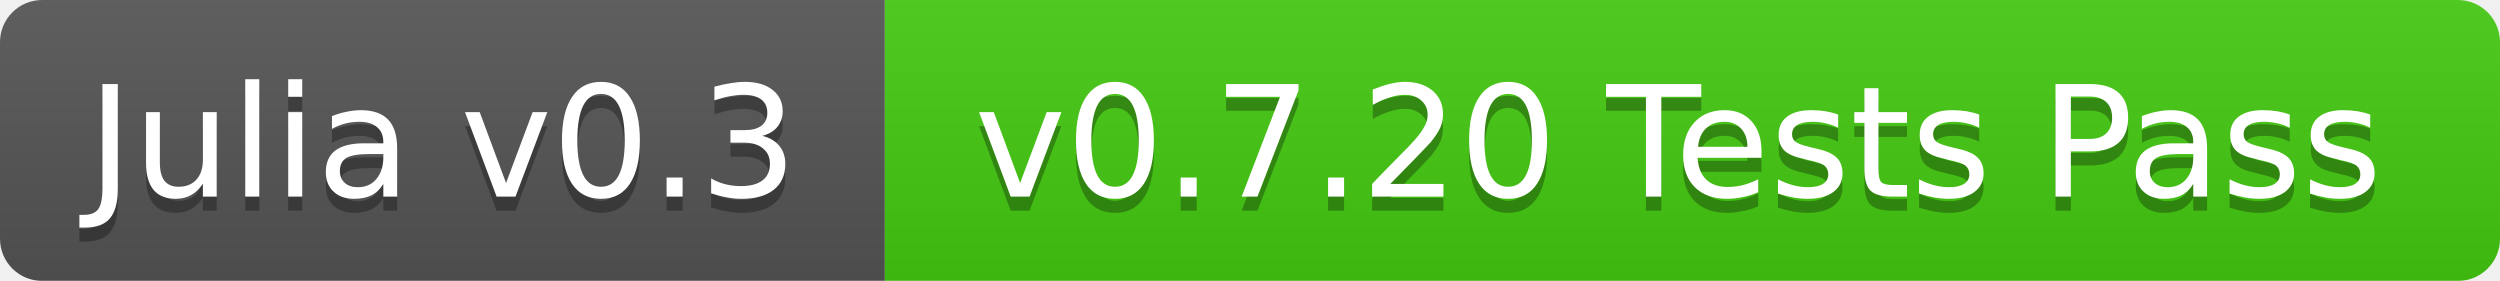
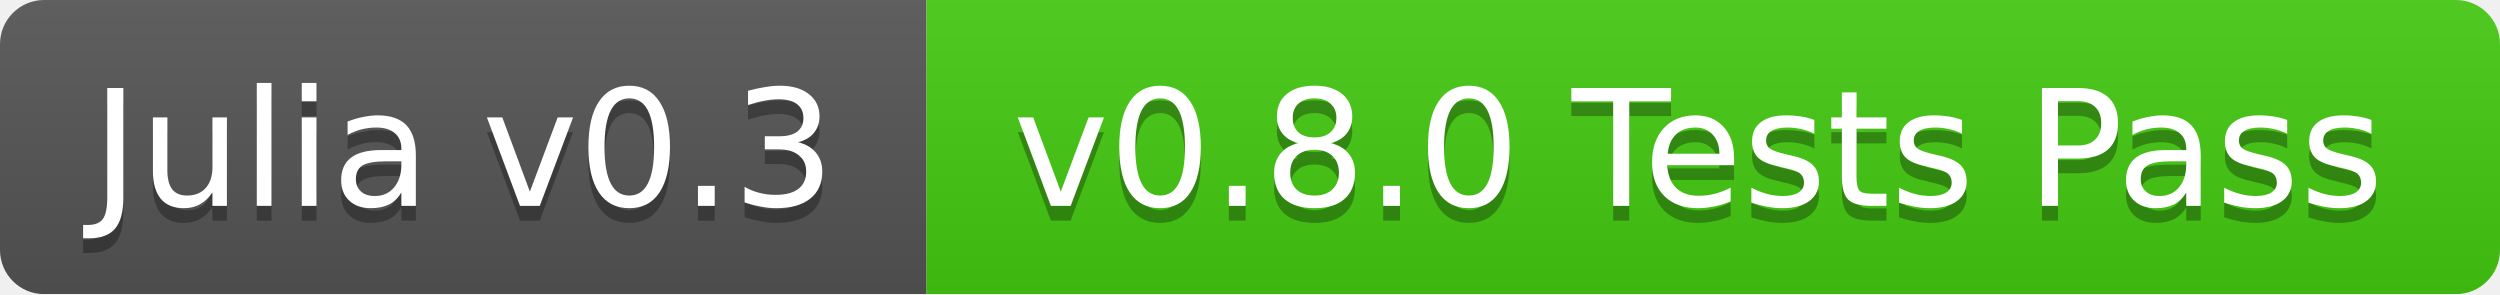
- <svg xmlns="http://www.w3.org/2000/svg" width="178" height="20">
+ <svg xmlns="http://www.w3.org/2000/svg" width="170" height="20">
  <linearGradient id="b" x2="0" y2="100%">
    <stop offset="0" stop-color="#bbb" stop-opacity=".1" />
    <stop offset="1" stop-opacity=".1" />
  </linearGradient>
  <mask id="a">
-     <rect width="178" height="20" rx="3" fill="#fff" />
+     <rect width="170" height="20" rx="3" fill="#fff" />
  </mask>
  <g mask="url(#a)">
    <path fill="#555" d="M0 0h63v20H0z" />
-     <path fill="#4c1" d="M63 0h115v20H63z" />
-     <path fill="url(#b)" d="M0 0h178v20H0z" />
+     <path fill="#4c1" d="M63 0h107v20H63z" />
+     <path fill="url(#b)" d="M0 0h170v20H0z" />
  </g>
  <g fill="#fff" text-anchor="middle" font-family="DejaVu Sans,Verdana,Geneva,sans-serif" font-size="11">
    <text x="31.5" y="15" fill="#010101" fill-opacity=".3">Julia v0.3</text>
    <text x="31.5" y="14">Julia v0.3</text>
-     <text x="119.5" y="15" fill="#010101" fill-opacity=".3">v0.7.20 Tests Pass</text>
-     <text x="119.5" y="14">v0.7.20 Tests Pass</text>
+     <text x="115.5" y="15" fill="#010101" fill-opacity=".3">v0.8.0 Tests Pass</text>
+     <text x="115.5" y="14">v0.8.0 Tests Pass</text>
  </g>
</svg>
